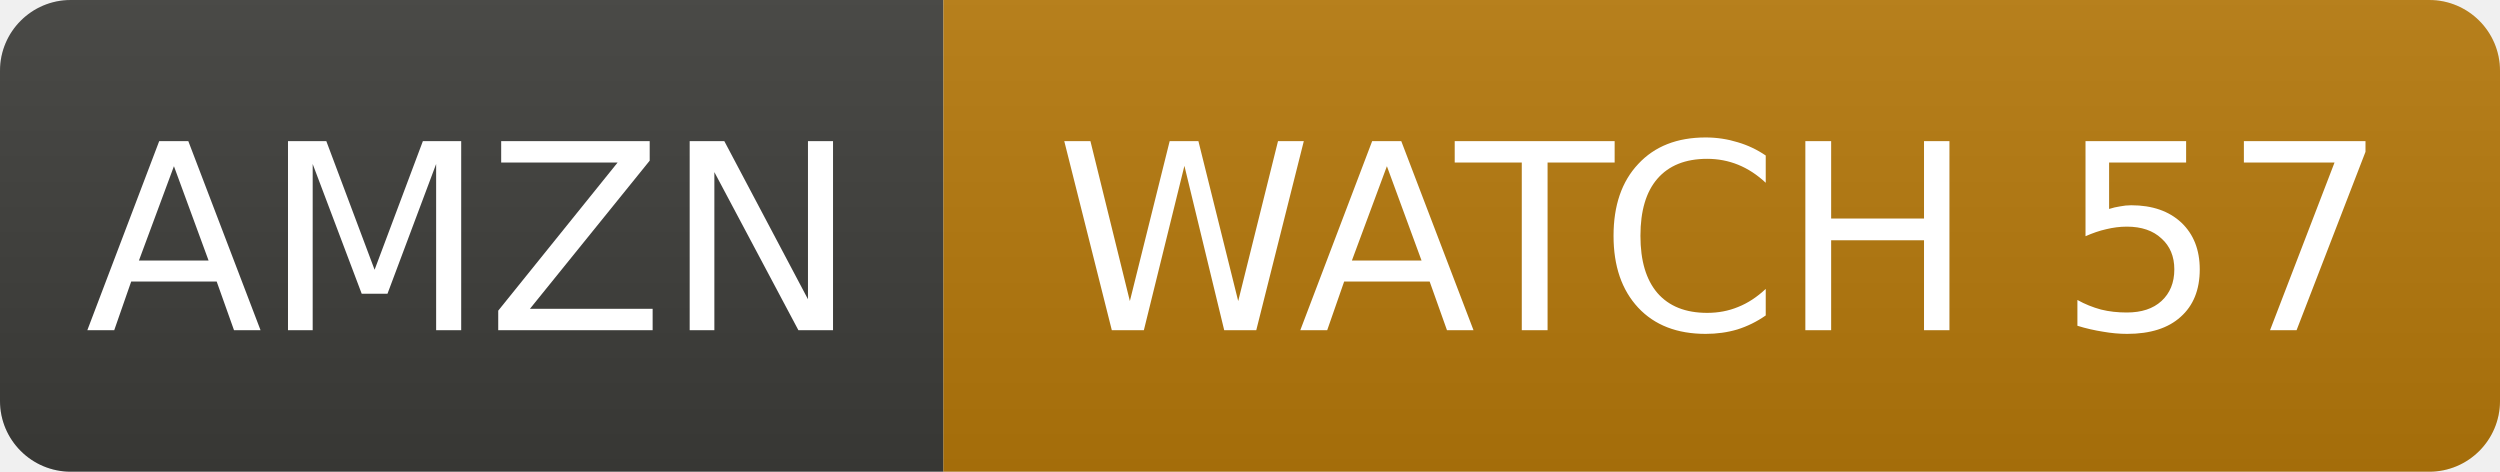
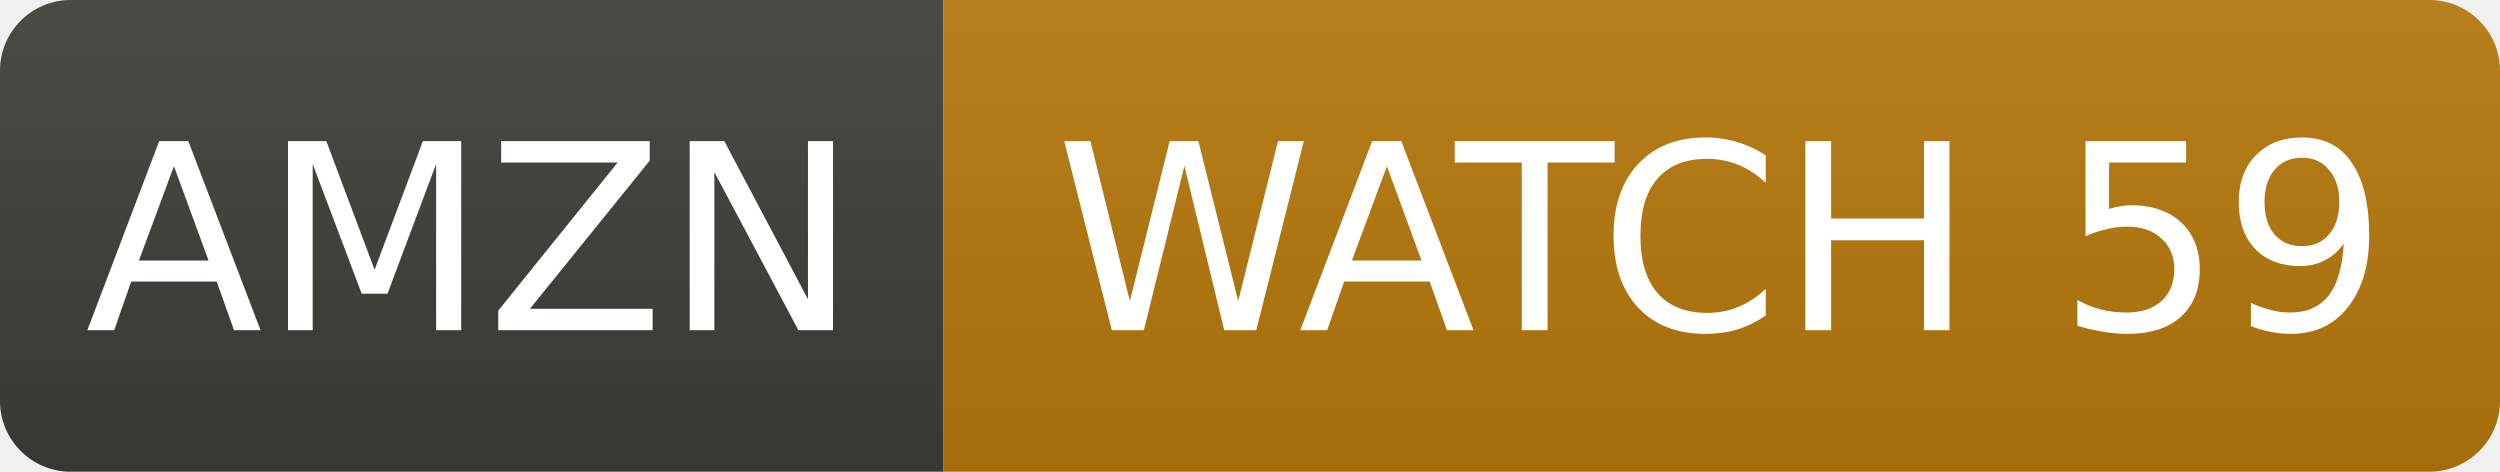
- <svg xmlns="http://www.w3.org/2000/svg" width="106" height="20" role="img" aria-label="AMZN: WATCH 57">
+ <svg xmlns="http://www.w3.org/2000/svg" width="106" height="20" role="img" aria-label="AMZN: WATCH 59">
  <linearGradient id="s" x2="0" y2="100%">
    <stop offset="0" stop-color="#bbb" stop-opacity=".1" />
    <stop offset="1" stop-opacity=".1" />
  </linearGradient>
  <clipPath id="r">
    <rect width="106" height="20" rx="3" fill="#fff" />
  </clipPath>
  <g clip-path="url(#r)">
    <rect width="40" height="20" fill="#3d3d3a" />
    <rect x="40" width="66" height="20" fill="#b7790b" />
    <rect width="106" height="20" fill="url(#s)" />
  </g>
  <g fill="#fff" text-anchor="middle" font-family="Verdana,Geneva,DejaVu Sans,sans-serif" font-size="11">
    <text x="20.0" y="14">AMZN</text>
-     <text x="73.0" y="14">WATCH 57</text>
+     <text x="73.0" y="14">WATCH 59</text>
  </g>
</svg>
